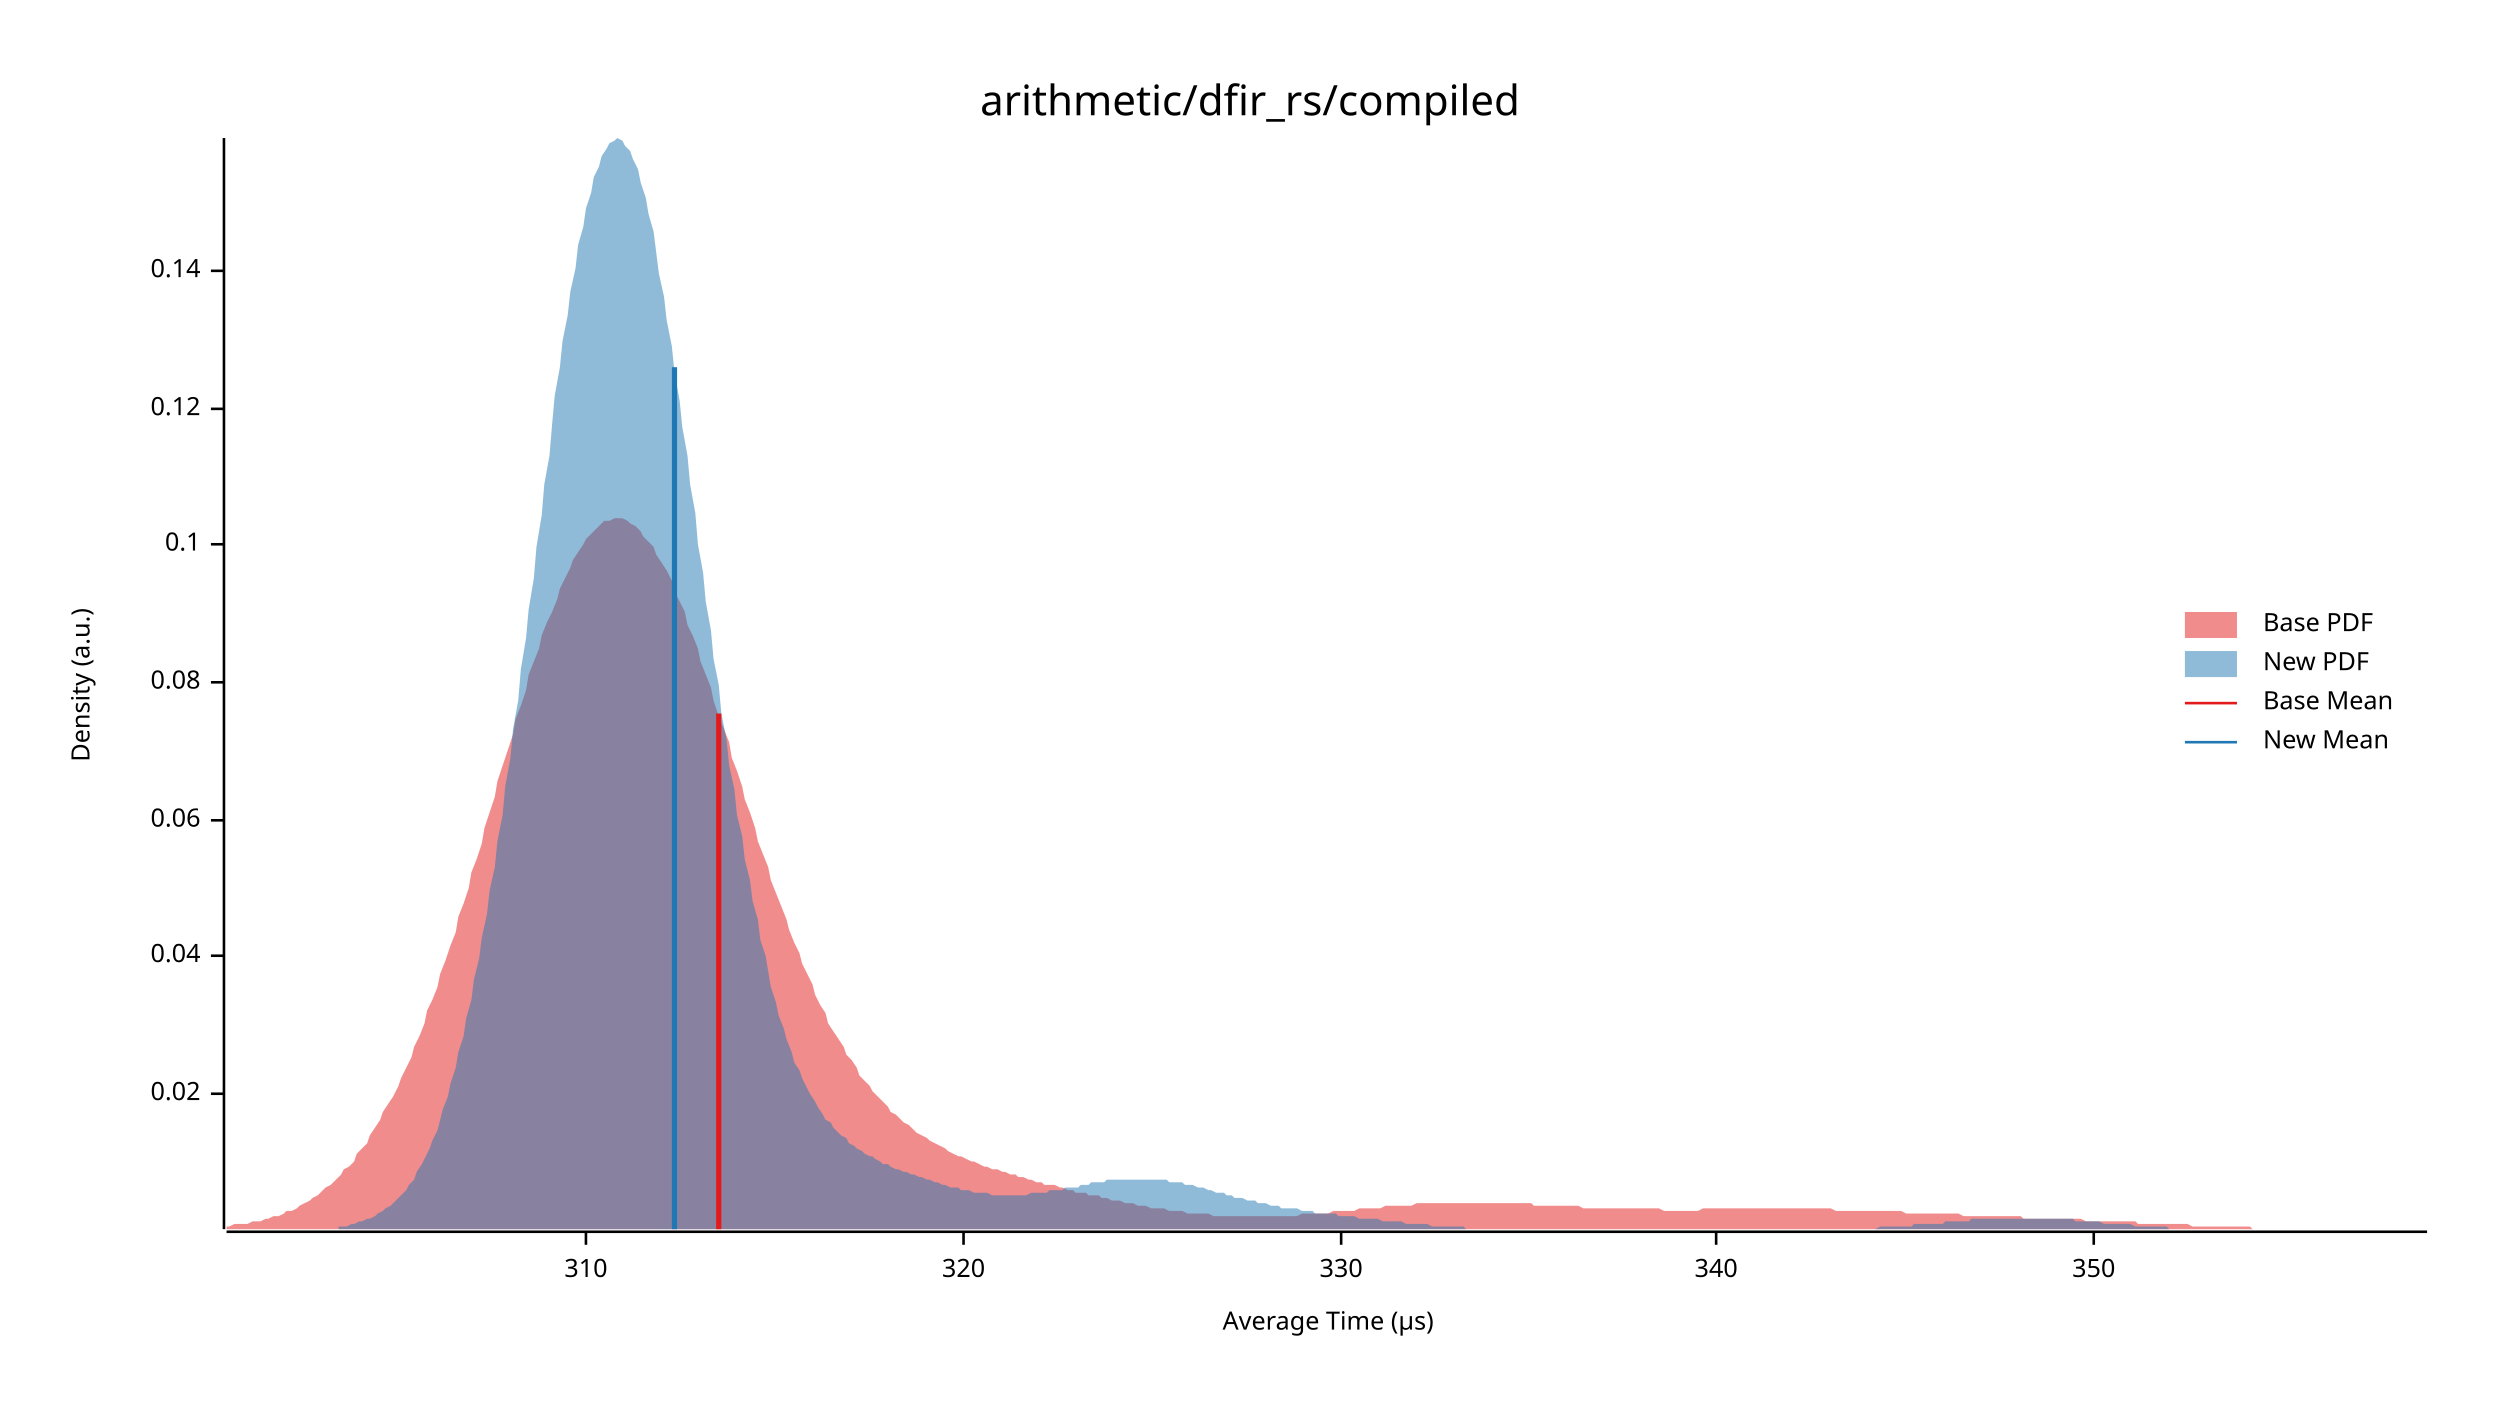
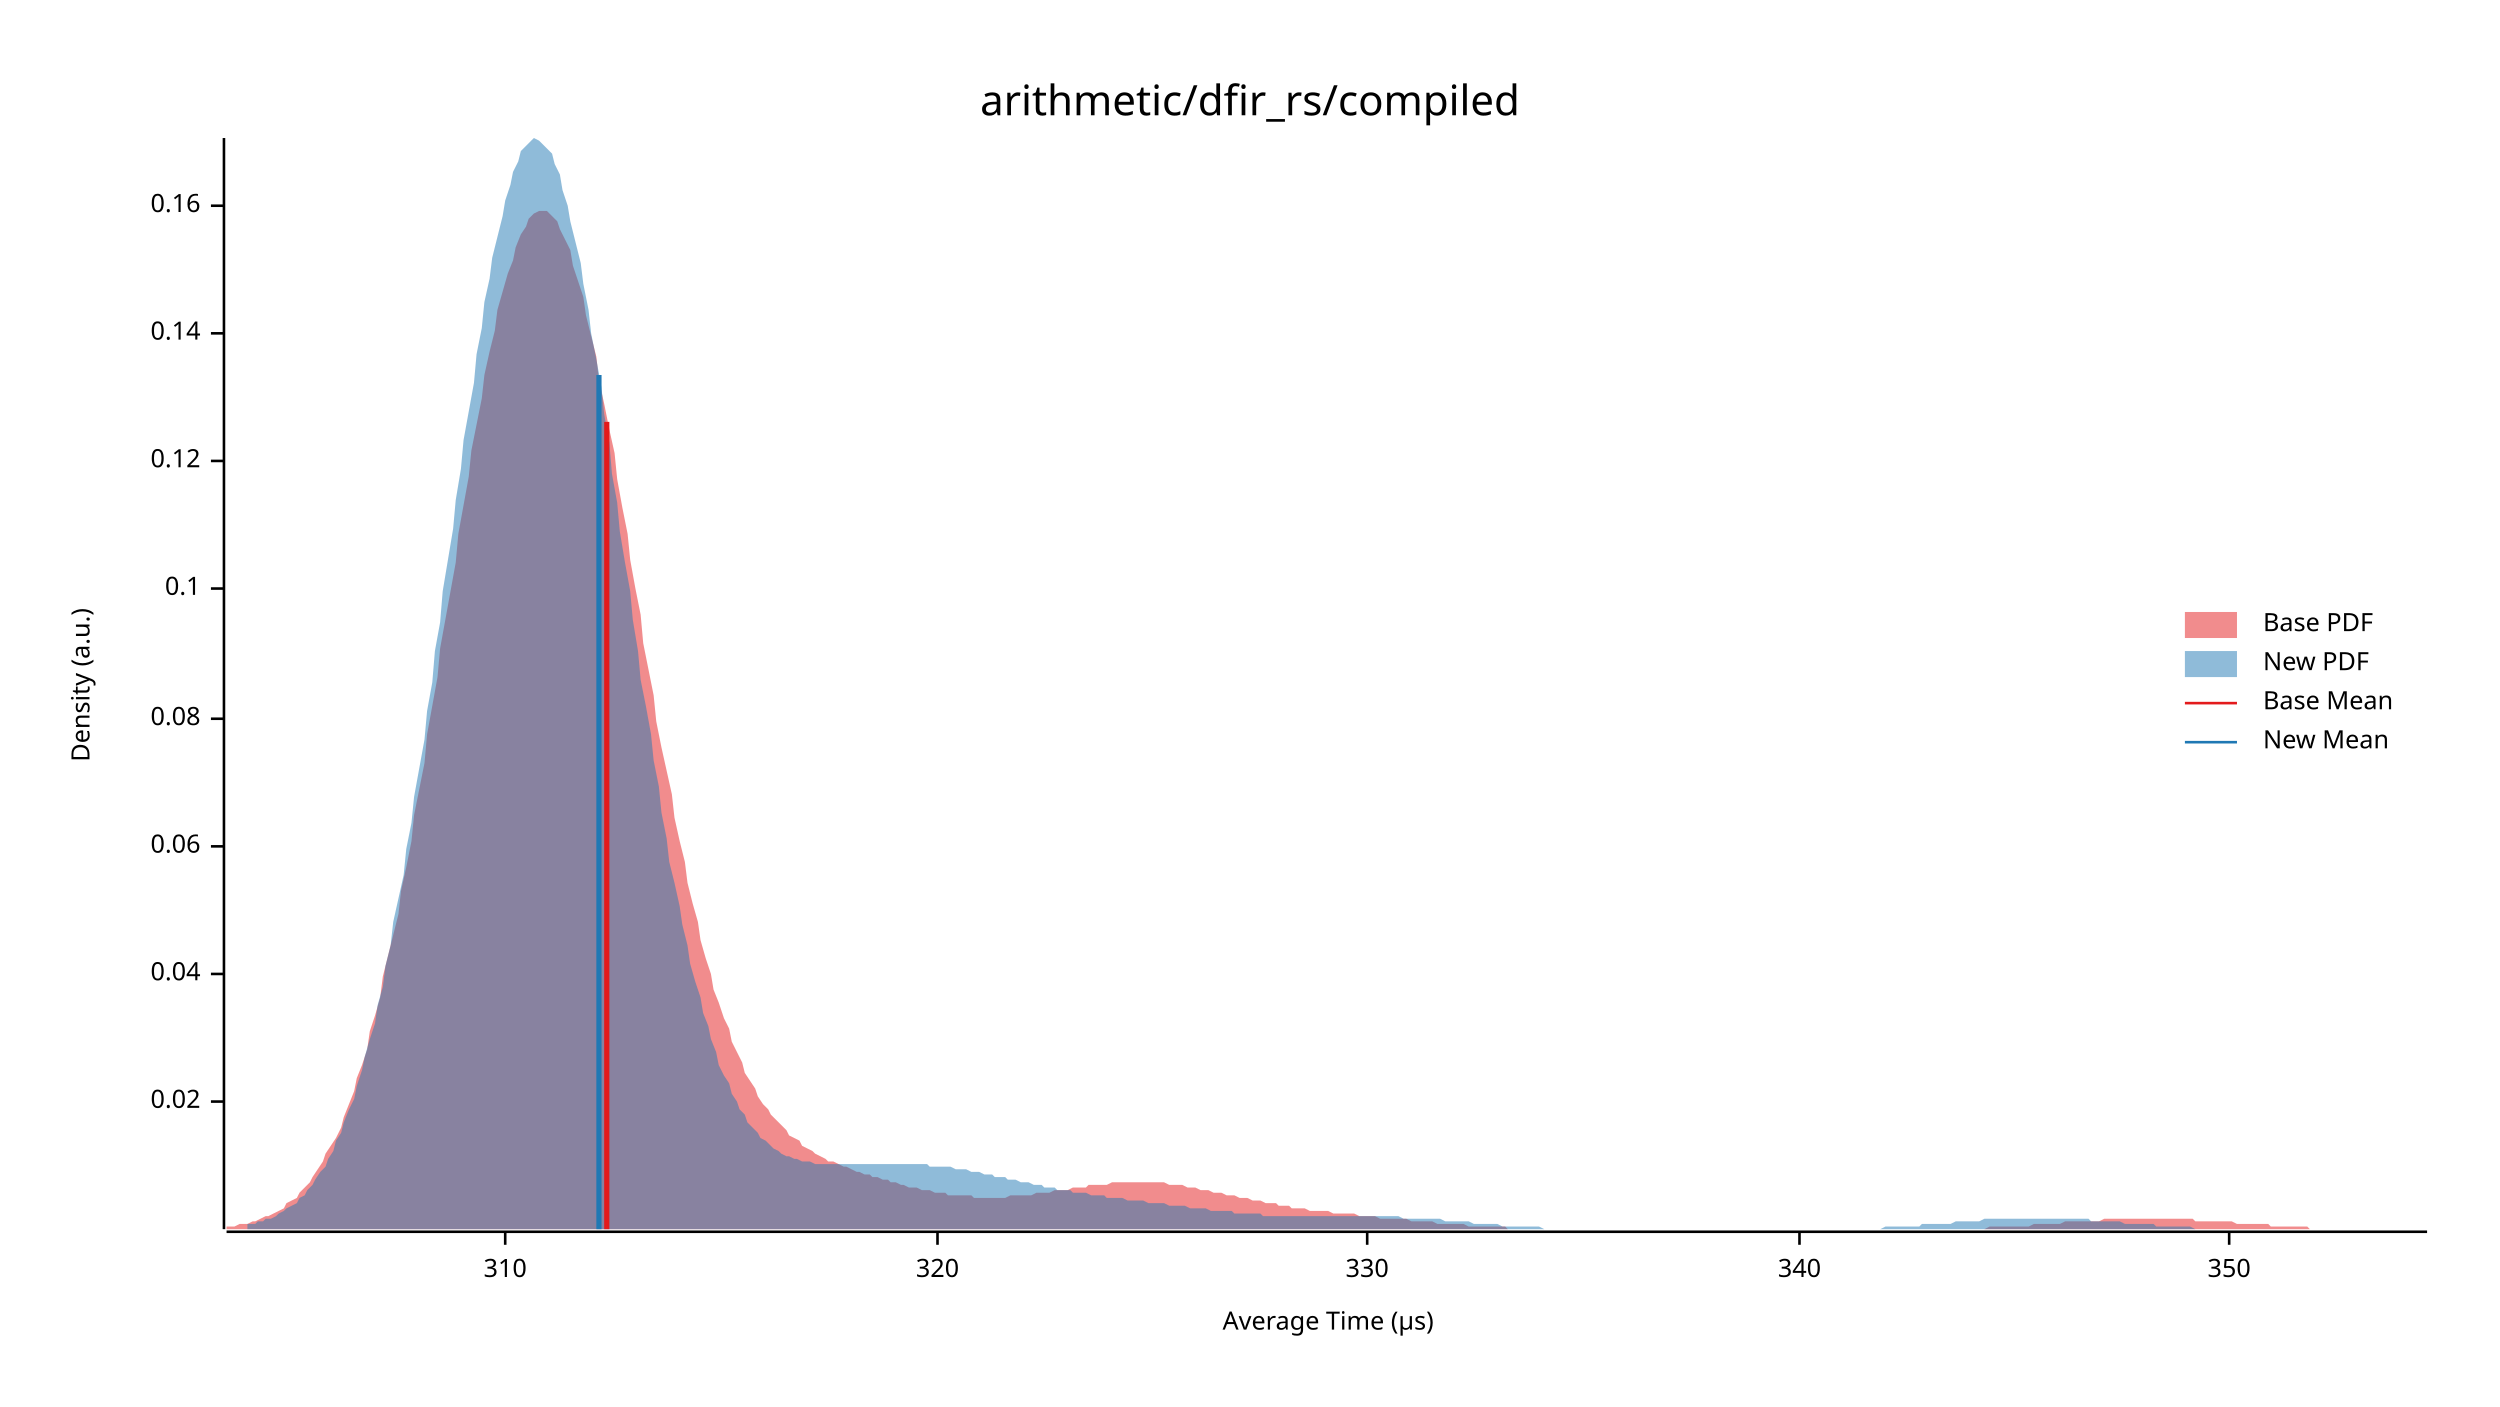
<svg xmlns="http://www.w3.org/2000/svg" width="960" height="540" viewBox="0 0 960 540">
  <text x="480" y="32" dy="0.76em" text-anchor="middle" font-family="sans-serif" font-size="16.129" opacity="1" fill="#000000">
arithmetic/dfir_rs/compiled
</text>
  <text x="27" y="263" dy="0.76em" text-anchor="middle" font-family="sans-serif" font-size="9.677" opacity="1" fill="#000000" transform="rotate(270, 27, 263)">
Density (a.u.)
</text>
  <text x="510" y="513" dy="-0.5ex" text-anchor="middle" font-family="sans-serif" font-size="9.677" opacity="1" fill="#000000">
Average Time (µs)
</text>
  <polyline fill="none" opacity="1" stroke="#000000" stroke-width="1" points="86,53 86,472 " />
-   <text x="77" y="420" dy="0.5ex" text-anchor="end" font-family="sans-serif" font-size="9.677" opacity="1" fill="#000000">
+   <text x="77" y="423" dy="0.5ex" text-anchor="end" font-family="sans-serif" font-size="9.677" opacity="1" fill="#000000">
0.02
</text>
-   <polyline fill="none" opacity="1" stroke="#000000" stroke-width="1" points="81,420 86,420 " />
-   <text x="77" y="367" dy="0.5ex" text-anchor="end" font-family="sans-serif" font-size="9.677" opacity="1" fill="#000000">
+   <polyline fill="none" opacity="1" stroke="#000000" stroke-width="1" points="81,423 86,423 " />
+   <text x="77" y="374" dy="0.5ex" text-anchor="end" font-family="sans-serif" font-size="9.677" opacity="1" fill="#000000">
0.04
</text>
-   <polyline fill="none" opacity="1" stroke="#000000" stroke-width="1" points="81,367 86,367 " />
-   <text x="77" y="315" dy="0.5ex" text-anchor="end" font-family="sans-serif" font-size="9.677" opacity="1" fill="#000000">
+   <polyline fill="none" opacity="1" stroke="#000000" stroke-width="1" points="81,374 86,374 " />
+   <text x="77" y="325" dy="0.5ex" text-anchor="end" font-family="sans-serif" font-size="9.677" opacity="1" fill="#000000">
0.06
</text>
-   <polyline fill="none" opacity="1" stroke="#000000" stroke-width="1" points="81,315 86,315 " />
-   <text x="77" y="262" dy="0.5ex" text-anchor="end" font-family="sans-serif" font-size="9.677" opacity="1" fill="#000000">
+   <polyline fill="none" opacity="1" stroke="#000000" stroke-width="1" points="81,325 86,325 " />
+   <text x="77" y="276" dy="0.5ex" text-anchor="end" font-family="sans-serif" font-size="9.677" opacity="1" fill="#000000">
0.08
</text>
-   <polyline fill="none" opacity="1" stroke="#000000" stroke-width="1" points="81,262 86,262 " />
-   <text x="77" y="209" dy="0.5ex" text-anchor="end" font-family="sans-serif" font-size="9.677" opacity="1" fill="#000000">
+   <polyline fill="none" opacity="1" stroke="#000000" stroke-width="1" points="81,276 86,276 " />
+   <text x="77" y="226" dy="0.5ex" text-anchor="end" font-family="sans-serif" font-size="9.677" opacity="1" fill="#000000">
0.1
</text>
-   <polyline fill="none" opacity="1" stroke="#000000" stroke-width="1" points="81,209 86,209 " />
-   <text x="77" y="157" dy="0.5ex" text-anchor="end" font-family="sans-serif" font-size="9.677" opacity="1" fill="#000000">
+   <polyline fill="none" opacity="1" stroke="#000000" stroke-width="1" points="81,226 86,226 " />
+   <text x="77" y="177" dy="0.5ex" text-anchor="end" font-family="sans-serif" font-size="9.677" opacity="1" fill="#000000">
0.12
</text>
-   <polyline fill="none" opacity="1" stroke="#000000" stroke-width="1" points="81,157 86,157 " />
-   <text x="77" y="104" dy="0.5ex" text-anchor="end" font-family="sans-serif" font-size="9.677" opacity="1" fill="#000000">
+   <polyline fill="none" opacity="1" stroke="#000000" stroke-width="1" points="81,177 86,177 " />
+   <text x="77" y="128" dy="0.5ex" text-anchor="end" font-family="sans-serif" font-size="9.677" opacity="1" fill="#000000">
0.14
</text>
-   <polyline fill="none" opacity="1" stroke="#000000" stroke-width="1" points="81,104 86,104 " />
+   <polyline fill="none" opacity="1" stroke="#000000" stroke-width="1" points="81,128 86,128 " />
+   <text x="77" y="79" dy="0.5ex" text-anchor="end" font-family="sans-serif" font-size="9.677" opacity="1" fill="#000000">
+ 0.16
+ </text>
+   <polyline fill="none" opacity="1" stroke="#000000" stroke-width="1" points="81,79 86,79 " />
  <polyline fill="none" opacity="1" stroke="#000000" stroke-width="1" points="87,473 932,473 " />
-   <text x="225" y="483" dy="0.76em" text-anchor="middle" font-family="sans-serif" font-size="9.677" opacity="1" fill="#000000">
+   <text x="194" y="483" dy="0.76em" text-anchor="middle" font-family="sans-serif" font-size="9.677" opacity="1" fill="#000000">
310
</text>
-   <polyline fill="none" opacity="1" stroke="#000000" stroke-width="1" points="225,473 225,478 " />
-   <text x="370" y="483" dy="0.76em" text-anchor="middle" font-family="sans-serif" font-size="9.677" opacity="1" fill="#000000">
+   <polyline fill="none" opacity="1" stroke="#000000" stroke-width="1" points="194,473 194,478 " />
+   <text x="360" y="483" dy="0.76em" text-anchor="middle" font-family="sans-serif" font-size="9.677" opacity="1" fill="#000000">
320
</text>
-   <polyline fill="none" opacity="1" stroke="#000000" stroke-width="1" points="370,473 370,478 " />
-   <text x="515" y="483" dy="0.76em" text-anchor="middle" font-family="sans-serif" font-size="9.677" opacity="1" fill="#000000">
+   <polyline fill="none" opacity="1" stroke="#000000" stroke-width="1" points="360,473 360,478 " />
+   <text x="525" y="483" dy="0.76em" text-anchor="middle" font-family="sans-serif" font-size="9.677" opacity="1" fill="#000000">
330
</text>
-   <polyline fill="none" opacity="1" stroke="#000000" stroke-width="1" points="515,473 515,478 " />
-   <text x="659" y="483" dy="0.76em" text-anchor="middle" font-family="sans-serif" font-size="9.677" opacity="1" fill="#000000">
+   <polyline fill="none" opacity="1" stroke="#000000" stroke-width="1" points="525,473 525,478 " />
+   <text x="691" y="483" dy="0.76em" text-anchor="middle" font-family="sans-serif" font-size="9.677" opacity="1" fill="#000000">
340
</text>
-   <polyline fill="none" opacity="1" stroke="#000000" stroke-width="1" points="659,473 659,478 " />
-   <text x="804" y="483" dy="0.76em" text-anchor="middle" font-family="sans-serif" font-size="9.677" opacity="1" fill="#000000">
+   <polyline fill="none" opacity="1" stroke="#000000" stroke-width="1" points="691,473 691,478 " />
+   <text x="856" y="483" dy="0.76em" text-anchor="middle" font-family="sans-serif" font-size="9.677" opacity="1" fill="#000000">
350
</text>
-   <polyline fill="none" opacity="1" stroke="#000000" stroke-width="1" points="804,473 804,478 " />
-   <polygon opacity="0.5" fill="#E31A1C" points="87,471 88,471 90,470 92,470 93,470 95,470 97,469 98,469 100,469 102,468 103,468 105,467 107,467 109,466 110,465 112,465 114,464 115,463 117,462 119,461 120,460 122,459 124,457 125,456 127,455 129,453 131,451 132,449 134,448 136,446 137,443 139,441 141,439 142,436 144,433 146,430 147,427 149,424 151,421 153,417 154,414 156,410 158,406 159,402 161,398 163,393 164,388 166,384 168,379 169,374 171,369 173,363 175,358 176,352 178,347 180,341 181,335 183,330 185,324 186,318 188,312 190,306 191,300 193,294 195,288 197,282 198,276 200,271 202,265 203,259 205,254 207,249 208,244 210,239 212,235 214,230 215,226 217,222 219,218 220,215 222,212 224,209 225,207 227,205 229,203 230,202 232,200 234,200 236,199 237,199 239,199 241,200 242,201 244,202 246,204 247,206 249,208 251,210 252,213 254,216 256,219 258,223 259,227 261,231 263,235 264,240 266,244 268,249 269,254 271,259 273,264 274,269 276,275 278,280 280,285 281,291 283,296 285,302 286,307 288,312 290,318 291,323 293,328 295,333 296,338 298,343 300,348 302,353 303,357 305,362 307,366 308,370 310,374 312,378 313,382 315,386 317,389 318,393 320,396 322,399 324,402 325,405 327,407 329,410 330,413 332,415 334,417 335,419 337,421 339,423 341,425 342,427 344,428 346,430 347,431 349,432 351,434 352,435 354,436 356,437 357,438 359,439 361,440 363,441 364,442 366,443 368,444 369,444 371,445 373,446 374,446 376,447 378,448 379,448 381,449 383,449 385,450 386,450 388,451 390,451 391,452 393,452 395,453 396,453 398,454 400,454 401,455 403,455 405,455 407,456 408,456 410,457 412,457 413,458 415,458 417,458 418,459 420,459 422,459 423,460 425,460 427,461 429,461 430,461 432,462 434,462 435,462 437,463 439,463 440,463 442,464 444,464 445,464 447,464 449,465 451,465 452,465 454,465 456,466 457,466 459,466 461,466 462,466 464,466 466,467 468,467 469,467 471,467 473,467 474,467 476,467 478,467 479,467 481,467 483,467 484,467 486,467 488,467 490,467 491,467 493,467 495,467 496,467 498,467 500,466 501,466 503,466 505,466 506,466 508,466 510,466 512,465 513,465 515,465 517,465 518,465 520,465 522,464 523,464 525,464 527,464 528,464 530,464 532,463 534,463 535,463 537,463 539,463 540,463 542,463 544,462 545,462 547,462 549,462 550,462 552,462 554,462 556,462 557,462 559,462 561,462 562,462 564,462 566,462 567,462 569,462 571,462 573,462 574,462 576,462 578,462 579,462 581,462 583,462 584,462 586,462 588,462 589,463 591,463 593,463 595,463 596,463 598,463 600,463 601,463 603,463 605,463 606,463 608,464 610,464 611,464 613,464 615,464 617,464 618,464 620,464 622,464 623,464 625,464 627,464 628,464 630,464 632,464 633,464 635,464 637,464 639,465 640,465 642,465 644,465 645,465 647,465 649,465 650,465 652,465 654,464 655,464 657,464 659,464 661,464 662,464 664,464 666,464 667,464 669,464 671,464 672,464 674,464 676,464 677,464 679,464 681,464 683,464 684,464 686,464 688,464 689,464 691,464 693,464 694,464 696,464 698,464 700,464 701,464 703,464 705,465 706,465 708,465 710,465 711,465 713,465 715,465 716,465 718,465 720,465 722,465 723,465 725,465 727,465 728,465 730,465 732,466 733,466 735,466 737,466 738,466 740,466 742,466 744,466 745,466 747,466 749,466 750,466 752,466 754,467 755,467 757,467 759,467 760,467 762,467 764,467 766,467 767,467 769,467 771,467 772,467 774,467 776,467 777,468 779,468 781,468 782,468 784,468 786,468 788,468 789,468 791,468 793,468 794,468 796,468 798,468 799,468 801,469 803,469 804,469 806,469 808,469 810,469 811,469 813,469 815,469 816,469 818,469 820,469 821,470 823,470 825,470 827,470 828,470 830,470 832,470 833,470 835,470 837,470 838,470 840,470 842,471 843,471 845,471 847,471 849,471 850,471 852,471 854,471 855,471 857,471 859,471 860,471 862,471 864,471 865,472 867,472 869,472 871,472 872,472 874,472 876,472 877,472 879,472 881,472 882,472 884,472 886,472 887,472 889,472 891,472 893,472 894,472 896,472 898,472 899,472 901,472 903,472 904,472 906,472 908,472 909,472 911,472 913,472 915,472 916,472 918,472 920,472 921,472 923,472 925,472 926,472 928,472 930,472 932,472 932,472 87,472 " />
-   <polygon opacity="0.5" fill="#1F78B4" points="130,471 132,471 133,471 135,470 136,470 138,469 139,469 141,468 142,468 144,467 145,466 147,465 148,464 150,463 151,462 153,460 154,459 156,457 157,455 159,453 160,450 162,447 163,445 165,441 166,438 168,434 169,430 170,426 172,421 173,416 175,410 176,404 178,398 179,391 181,384 182,376 184,368 185,360 187,351 188,342 190,333 191,323 193,313 194,302 196,291 197,280 199,269 200,257 202,245 203,234 205,222 206,210 208,198 209,186 211,175 212,163 213,152 215,141 216,131 218,121 219,112 221,103 222,94 224,87 225,80 227,74 228,68 230,64 231,60 233,57 234,55 236,54 237,53 239,54 240,56 242,58 243,61 245,65 246,70 248,76 249,82 251,89 252,97 253,105 255,114 256,123 258,133 259,143 261,154 262,164 264,175 265,186 267,197 268,209 270,220 271,231 273,242 274,253 276,263 277,274 279,284 280,294 282,303 283,313 285,321 286,330 288,338 289,346 291,353 292,361 294,367 295,373 296,379 298,385 299,390 301,395 302,399 304,404 305,408 307,411 308,414 310,418 311,420 313,423 314,425 316,428 317,430 319,431 320,433 322,435 323,436 325,437 326,439 328,440 329,441 331,442 332,443 334,444 335,444 336,445 338,446 339,447 341,447 342,448 344,449 345,449 347,450 348,450 350,451 351,451 353,452 354,452 356,453 357,453 359,454 360,454 362,455 363,455 365,456 366,456 368,456 369,457 371,457 372,457 374,458 375,458 377,458 378,458 379,458 381,459 382,459 384,459 385,459 387,459 388,459 390,459 391,459 393,459 394,459 396,458 397,458 399,458 400,458 402,458 403,457 405,457 406,457 408,457 409,456 411,456 412,456 414,456 415,455 417,455 418,455 419,454 421,454 422,454 424,454 425,453 427,453 428,453 430,453 431,453 433,453 434,453 436,453 437,453 439,453 440,453 442,453 443,453 445,453 446,453 448,453 449,454 451,454 452,454 454,454 455,455 457,455 458,455 460,456 461,456 462,456 464,457 465,457 467,458 468,458 470,458 471,459 473,459 474,460 476,460 477,460 479,461 480,461 482,461 483,462 485,462 486,462 488,463 489,463 491,463 492,464 494,464 495,464 497,464 498,464 500,465 501,465 502,465 504,465 505,466 507,466 508,466 510,466 511,466 513,466 514,467 516,467 517,467 519,467 520,467 522,468 523,468 525,468 526,468 528,468 529,468 531,469 532,469 534,469 535,469 537,469 538,469 540,470 541,470 543,470 544,470 545,470 547,470 548,470 550,471 551,471 553,471 554,471 556,471 557,471 559,471 560,471 562,471 563,472 565,472 566,472 568,472 569,472 571,472 572,472 574,472 575,472 577,472 578,472 580,472 581,472 583,472 584,472 585,472 587,472 588,472 590,472 591,472 593,472 594,472 596,472 597,472 599,472 600,472 602,472 603,472 605,472 606,472 608,472 609,472 611,472 612,472 614,472 615,472 617,472 618,472 620,472 621,472 623,472 624,472 626,472 627,472 628,472 630,472 631,472 633,472 634,472 636,472 637,472 639,472 640,472 642,472 643,472 645,472 646,472 648,472 649,472 651,472 652,472 654,472 655,472 657,472 658,472 660,472 661,472 663,472 664,472 666,472 667,472 668,472 670,472 671,472 673,472 674,472 676,472 677,472 679,472 680,472 682,472 683,472 685,472 686,472 688,472 689,472 691,472 692,472 694,472 695,472 697,472 698,472 700,472 701,472 703,472 704,472 706,472 707,472 709,472 710,472 711,472 713,472 714,472 716,472 717,472 719,472 720,472 722,471 723,471 725,471 726,471 728,471 729,471 731,471 732,471 734,471 735,470 737,470 738,470 740,470 741,470 743,470 744,470 746,470 747,469 749,469 750,469 751,469 753,469 754,469 756,469 757,468 759,468 760,468 762,468 763,468 765,468 766,468 768,468 769,468 771,468 772,468 774,468 775,468 777,468 778,468 780,468 781,468 783,468 784,468 786,468 787,468 789,468 790,468 792,468 793,468 794,468 796,468 797,469 799,469 800,469 802,469 803,469 805,469 806,469 808,470 809,470 811,470 812,470 814,470 815,470 817,470 818,470 820,471 821,471 823,471 824,471 826,471 827,471 829,471 830,471 832,471 833,472 834,472 836,472 837,472 839,472 840,472 842,472 843,472 845,472 846,472 848,472 849,472 851,472 852,472 854,472 855,472 857,472 858,472 860,472 861,472 863,472 864,472 866,472 867,472 869,472 870,472 870,472 130,472 " />
-   <polyline fill="none" opacity="1" stroke="#E31A1C" stroke-width="2" points="276,472 276,274 " />
-   <polyline fill="none" opacity="1" stroke="#1F78B4" stroke-width="2" points="259,472 259,141 " />
+   <polyline fill="none" opacity="1" stroke="#000000" stroke-width="1" points="856,473 856,478 " />
+   <polygon opacity="0.5" fill="#E31A1C" points="87,471 88,471 90,471 92,470 93,470 95,470 97,469 98,469 100,468 102,467 103,467 105,466 107,465 109,464 110,462 112,461 114,460 115,458 117,456 119,454 120,452 122,449 124,446 125,443 127,440 129,437 131,433 132,429 134,424 136,419 137,414 139,409 141,403 142,396 144,390 146,383 147,375 149,367 151,359 153,351 154,342 156,333 158,323 159,313 161,303 163,293 164,282 166,271 168,260 169,249 171,238 173,227 175,216 176,205 178,194 180,183 181,173 183,163 185,153 186,144 188,135 190,127 191,119 193,112 195,105 197,100 198,95 200,90 202,87 203,84 205,82 207,81 208,81 210,81 212,83 214,85 215,88 217,92 219,96 220,102 222,108 224,114 225,121 227,129 229,137 230,146 232,155 234,165 236,174 237,184 239,195 241,205 242,215 244,226 246,236 247,247 249,257 251,267 252,277 254,287 256,296 258,305 259,314 261,323 263,331 264,339 266,347 268,354 269,361 271,368 273,374 274,380 276,385 278,391 280,395 281,400 283,404 285,408 286,412 288,415 290,418 291,421 293,424 295,426 296,428 298,430 300,432 302,434 303,436 305,437 307,438 308,440 310,441 312,442 313,443 315,444 317,445 318,446 320,446 322,447 324,448 325,448 327,449 329,450 330,450 332,451 334,451 335,452 337,452 339,453 341,453 342,454 344,454 346,455 347,455 349,456 351,456 352,456 354,457 356,457 357,457 359,458 361,458 363,458 364,459 366,459 368,459 369,459 371,459 373,459 374,460 376,460 378,460 379,460 381,460 383,460 385,460 386,460 388,459 390,459 391,459 393,459 395,459 396,459 398,458 400,458 401,458 403,458 405,457 407,457 408,457 410,457 412,456 413,456 415,456 417,456 418,455 420,455 422,455 423,455 425,455 427,454 429,454 430,454 432,454 434,454 435,454 437,454 439,454 440,454 442,454 444,454 445,454 447,454 449,455 451,455 452,455 454,455 456,456 457,456 459,456 461,457 462,457 464,457 466,458 468,458 469,458 471,459 473,459 474,459 476,460 478,460 479,460 481,461 483,461 484,461 486,462 488,462 490,462 491,463 493,463 495,463 496,464 498,464 500,464 501,464 503,465 505,465 506,465 508,465 510,465 512,466 513,466 515,466 517,466 518,466 520,466 522,467 523,467 525,467 527,467 528,467 530,468 532,468 534,468 535,468 537,468 539,468 540,468 542,469 544,469 545,469 547,469 549,469 550,469 552,470 554,470 556,470 557,470 559,470 561,470 562,470 564,471 566,471 567,471 569,471 571,471 573,471 574,471 576,471 578,471 579,472 581,472 583,472 584,472 586,472 588,472 589,472 591,472 593,472 595,472 596,472 598,472 600,472 601,472 603,472 605,472 606,472 608,472 610,472 611,472 613,472 615,472 617,472 618,472 620,472 622,472 623,472 625,472 627,472 628,472 630,472 632,472 633,472 635,472 637,472 639,472 640,472 642,472 644,472 645,472 647,472 649,472 650,472 652,472 654,472 655,472 657,472 659,472 661,472 662,472 664,472 666,472 667,472 669,472 671,472 672,472 674,472 676,472 677,472 679,472 681,472 683,472 684,472 686,472 688,472 689,472 691,472 693,472 694,472 696,472 698,472 700,472 701,472 703,472 705,472 706,472 708,472 710,472 711,472 713,472 715,472 716,472 718,472 720,472 722,472 723,472 725,472 727,472 728,472 730,472 732,472 733,472 735,472 737,472 738,472 740,472 742,472 744,472 745,472 747,472 749,472 750,472 752,472 754,472 755,472 757,472 759,472 760,472 762,472 764,471 766,471 767,471 769,471 771,471 772,471 774,471 776,471 777,471 779,471 781,470 782,470 784,470 786,470 788,470 789,470 791,470 793,469 794,469 796,469 798,469 799,469 801,469 803,469 804,469 806,469 808,468 810,468 811,468 813,468 815,468 816,468 818,468 820,468 821,468 823,468 825,468 827,468 828,468 830,468 832,468 833,468 835,468 837,468 838,468 840,468 842,468 843,469 845,469 847,469 849,469 850,469 852,469 854,469 855,469 857,469 859,470 860,470 862,470 864,470 865,470 867,470 869,470 871,470 872,471 874,471 876,471 877,471 879,471 881,471 882,471 884,471 886,471 887,472 889,472 891,472 893,472 894,472 896,472 898,472 899,472 901,472 903,472 904,472 906,472 908,472 909,472 911,472 913,472 915,472 916,472 918,472 920,472 921,472 923,472 925,472 926,472 928,472 930,472 932,472 932,472 87,472 " />
+   <polygon opacity="0.5" fill="#1F78B4" points="95,470 96,470 98,470 99,469 101,469 102,468 104,468 106,467 107,466 109,465 110,464 112,463 114,462 115,460 117,459 118,457 120,455 121,453 123,450 125,448 126,445 128,442 129,438 131,435 132,431 134,426 136,422 137,417 139,411 140,406 142,399 144,393 145,386 147,379 148,371 150,363 151,354 153,345 155,336 156,326 158,316 159,306 161,295 163,284 164,273 166,262 167,250 169,239 170,227 172,215 174,203 175,192 177,180 178,169 180,158 182,147 183,136 185,126 186,116 188,107 189,99 191,91 193,83 194,77 196,71 197,66 199,62 200,58 202,56 204,54 205,53 207,54 208,55 210,57 212,59 213,63 215,67 216,73 218,79 219,85 221,93 223,101 224,109 226,119 227,128 229,138 231,149 232,159 234,170 235,182 237,193 238,204 240,216 242,227 243,238 245,250 246,261 248,271 250,282 251,292 253,302 254,312 256,322 257,331 259,339 261,348 262,355 264,363 265,370 267,377 269,383 270,389 272,394 273,399 275,404 276,409 278,413 280,416 281,420 283,423 284,426 286,428 287,431 289,433 291,435 292,437 294,438 295,439 297,441 299,442 300,443 302,444 303,444 305,445 306,445 308,446 310,446 311,446 313,447 314,447 316,447 318,447 319,447 321,447 322,447 324,447 325,447 327,447 329,447 330,447 332,447 333,447 335,447 337,447 338,447 340,447 341,447 343,447 344,447 346,447 348,447 349,447 351,447 352,447 354,447 356,447 357,448 359,448 360,448 362,448 363,448 365,448 367,449 368,449 370,449 371,449 373,450 374,450 376,450 378,451 379,451 381,451 382,452 384,452 386,452 387,453 389,453 390,453 392,454 393,454 395,454 397,455 398,455 400,455 401,456 403,456 405,456 406,457 408,457 409,457 411,457 412,458 414,458 416,458 417,458 419,459 420,459 422,459 424,459 425,460 427,460 428,460 430,460 431,460 433,461 435,461 436,461 438,461 439,461 441,462 443,462 444,462 446,462 447,462 449,463 450,463 452,463 454,463 455,463 457,464 458,464 460,464 461,464 463,464 465,465 466,465 468,465 469,465 471,465 473,465 474,466 476,466 477,466 479,466 480,466 482,466 484,466 485,467 487,467 488,467 490,467 492,467 493,467 495,467 496,467 498,467 499,467 501,467 503,467 504,467 506,467 507,467 509,467 511,467 512,467 514,467 515,467 517,467 518,467 520,467 522,467 523,467 525,467 526,467 528,467 530,467 531,467 533,467 534,467 536,467 537,467 539,468 541,468 542,468 544,468 545,468 547,468 548,468 550,468 552,468 553,468 555,469 556,469 558,469 560,469 561,469 563,469 564,469 566,470 567,470 569,470 571,470 572,470 574,470 575,470 577,471 579,471 580,471 582,471 583,471 585,471 586,471 588,471 590,471 591,471 593,472 594,472 596,472 598,472 599,472 601,472 602,472 604,472 605,472 607,472 609,472 610,472 612,472 613,472 615,472 617,472 618,472 620,472 621,472 623,472 624,472 626,472 628,472 629,472 631,472 632,472 634,472 635,472 637,472 639,472 640,472 642,472 643,472 645,472 647,472 648,472 650,472 651,472 653,472 654,472 656,472 658,472 659,472 661,472 662,472 664,472 666,472 667,472 669,472 670,472 672,472 673,472 675,472 677,472 678,472 680,472 681,472 683,472 685,472 686,472 688,472 689,472 691,472 692,472 694,472 696,472 697,472 699,472 700,472 702,472 704,472 705,472 707,472 708,472 710,472 711,472 713,472 715,472 716,472 718,472 719,472 721,472 722,472 724,471 726,471 727,471 729,471 730,471 732,471 734,471 735,471 737,471 738,470 740,470 741,470 743,470 745,470 746,470 748,470 749,470 751,469 753,469 754,469 756,469 757,469 759,469 760,469 762,468 764,468 765,468 767,468 768,468 770,468 772,468 773,468 775,468 776,468 778,468 779,468 781,468 783,468 784,468 786,468 787,468 789,468 790,468 792,468 794,468 795,468 797,468 798,468 800,468 802,468 803,469 805,469 806,469 808,469 809,469 811,469 813,469 814,469 816,470 817,470 819,470 821,470 822,470 824,470 825,470 827,470 828,471 830,471 832,471 833,471 835,471 836,471 838,471 840,471 841,471 843,472 844,472 846,472 847,472 849,472 851,472 852,472 854,472 855,472 857,472 859,472 860,472 862,472 863,472 865,472 866,472 868,472 870,472 871,472 873,472 874,472 876,472 877,472 879,472 881,472 882,472 884,472 884,472 95,472 " />
+   <polyline fill="none" opacity="1" stroke="#E31A1C" stroke-width="2" points="233,472 233,162 " />
+   <polyline fill="none" opacity="1" stroke="#1F78B4" stroke-width="2" points="230,472 230,144 " />
  <text x="869" y="235" dy="0.76em" text-anchor="start" font-family="sans-serif" font-size="9.677" opacity="1" fill="#000000">
Base PDF
</text>
  <text x="869" y="250" dy="0.76em" text-anchor="start" font-family="sans-serif" font-size="9.677" opacity="1" fill="#000000">
New PDF
</text>
  <text x="869" y="265" dy="0.76em" text-anchor="start" font-family="sans-serif" font-size="9.677" opacity="1" fill="#000000">
Base Mean
</text>
  <text x="869" y="280" dy="0.76em" text-anchor="start" font-family="sans-serif" font-size="9.677" opacity="1" fill="#000000">
New Mean
</text>
  <rect x="839" y="235" width="20" height="10" opacity="0.5" fill="#E31A1C" stroke="none" />
  <rect x="839" y="250" width="20" height="10" opacity="0.5" fill="#1F78B4" stroke="none" />
  <polyline fill="none" opacity="1" stroke="#E31A1C" stroke-width="1" points="839,270 859,270 " />
  <polyline fill="none" opacity="1" stroke="#1F78B4" stroke-width="1" points="839,285 859,285 " />
</svg>
